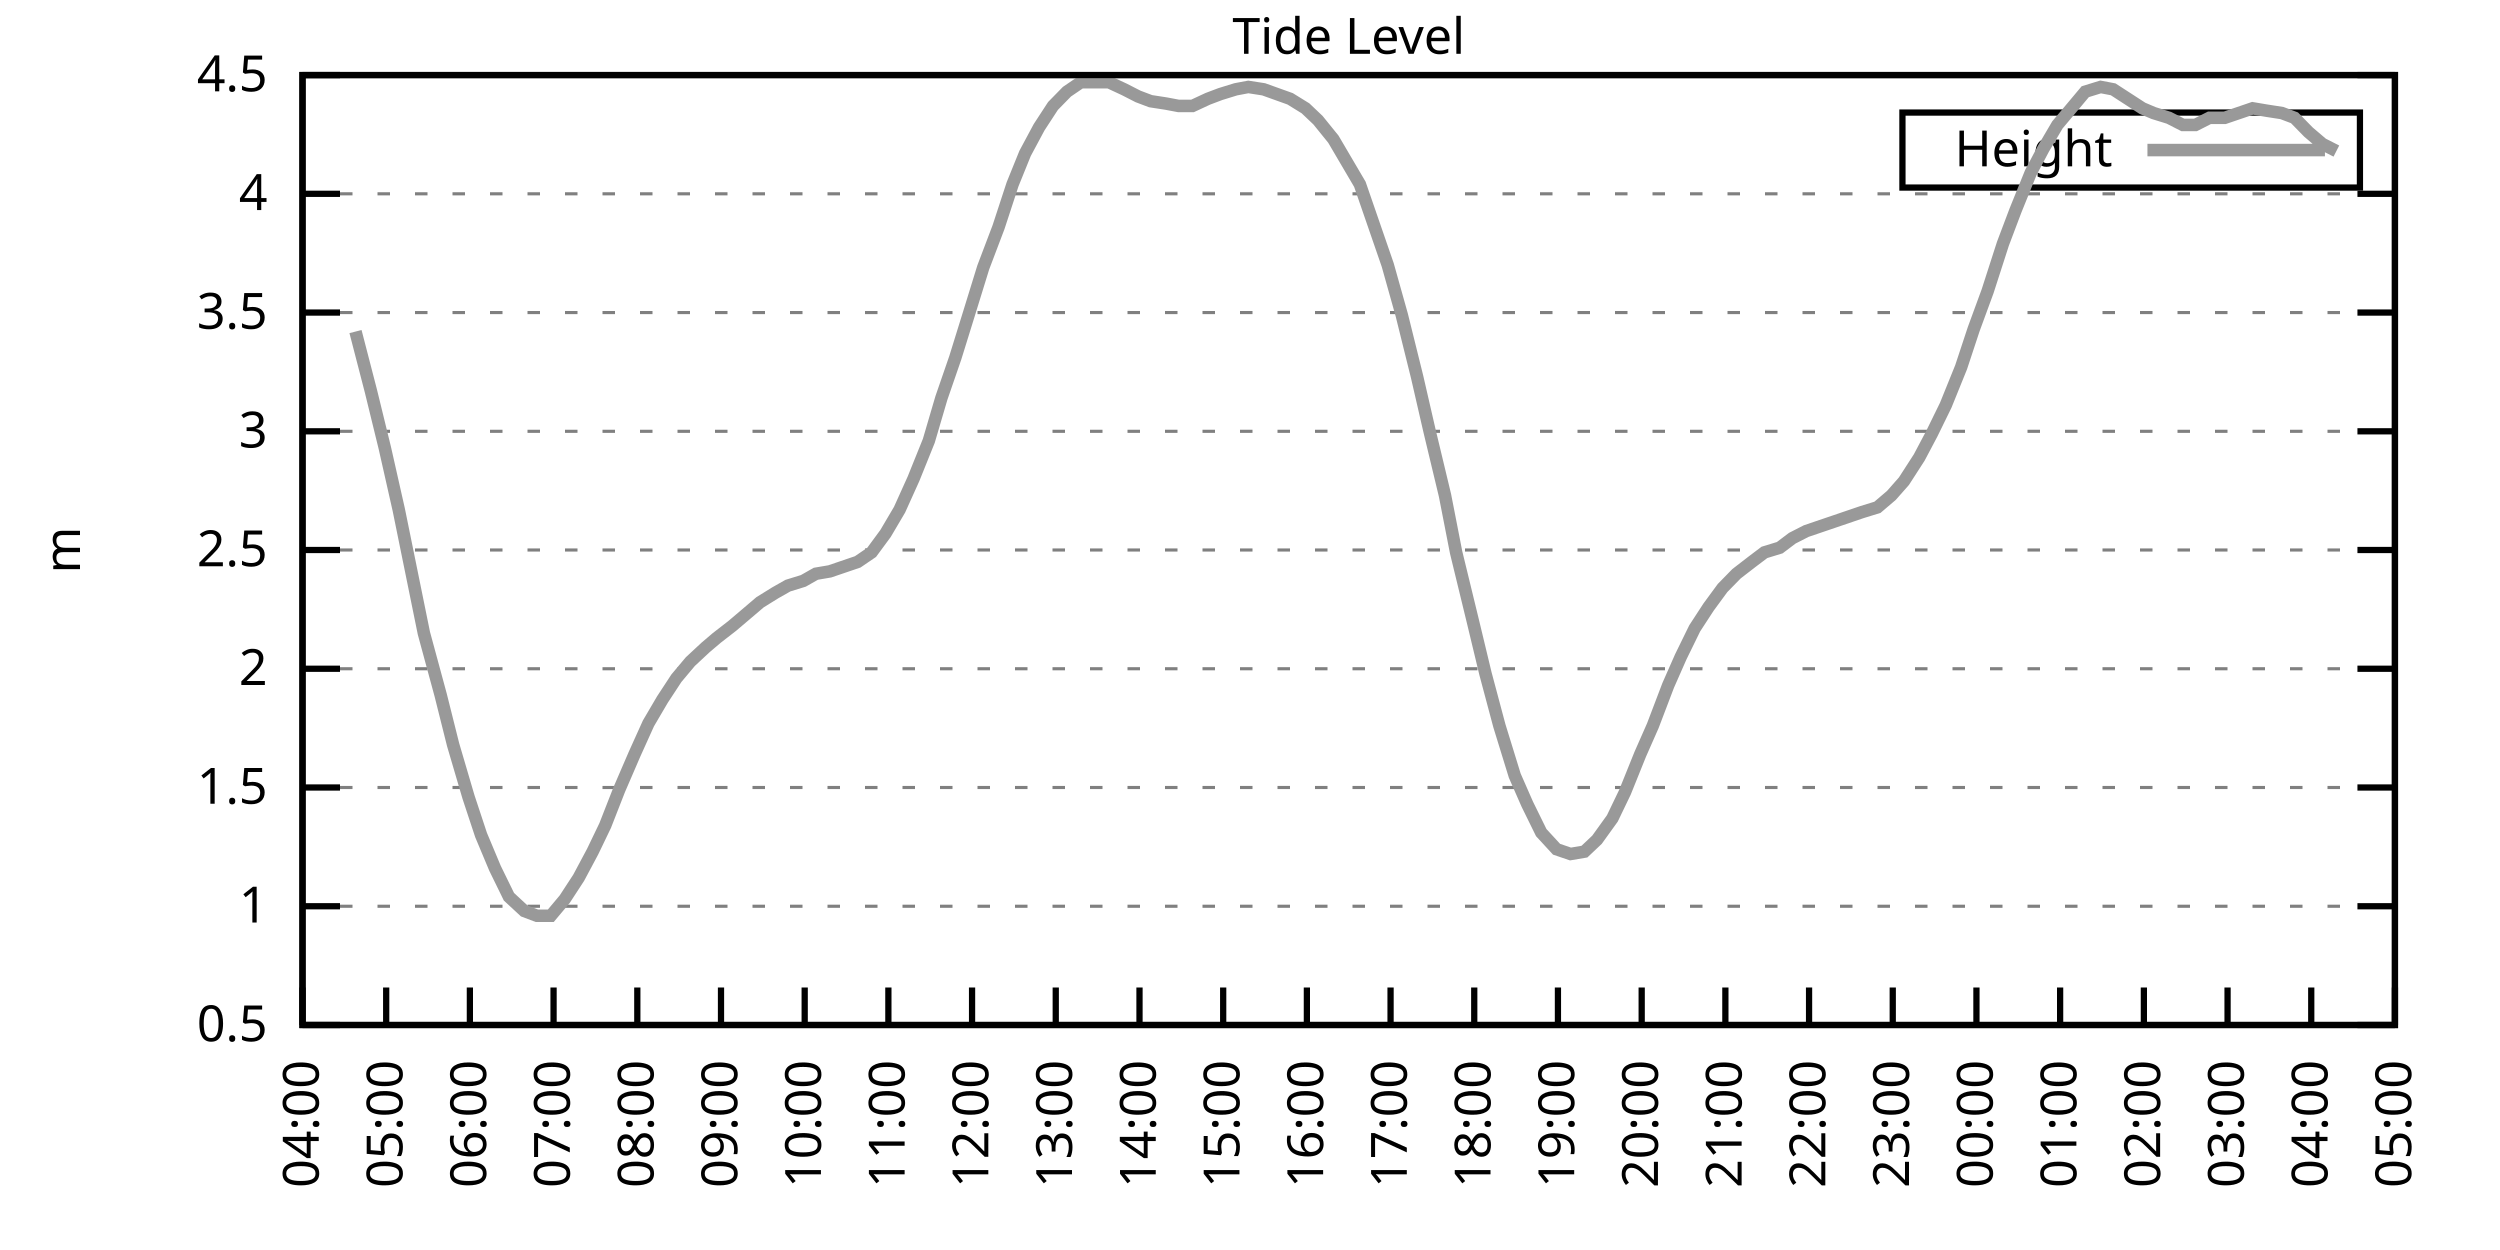
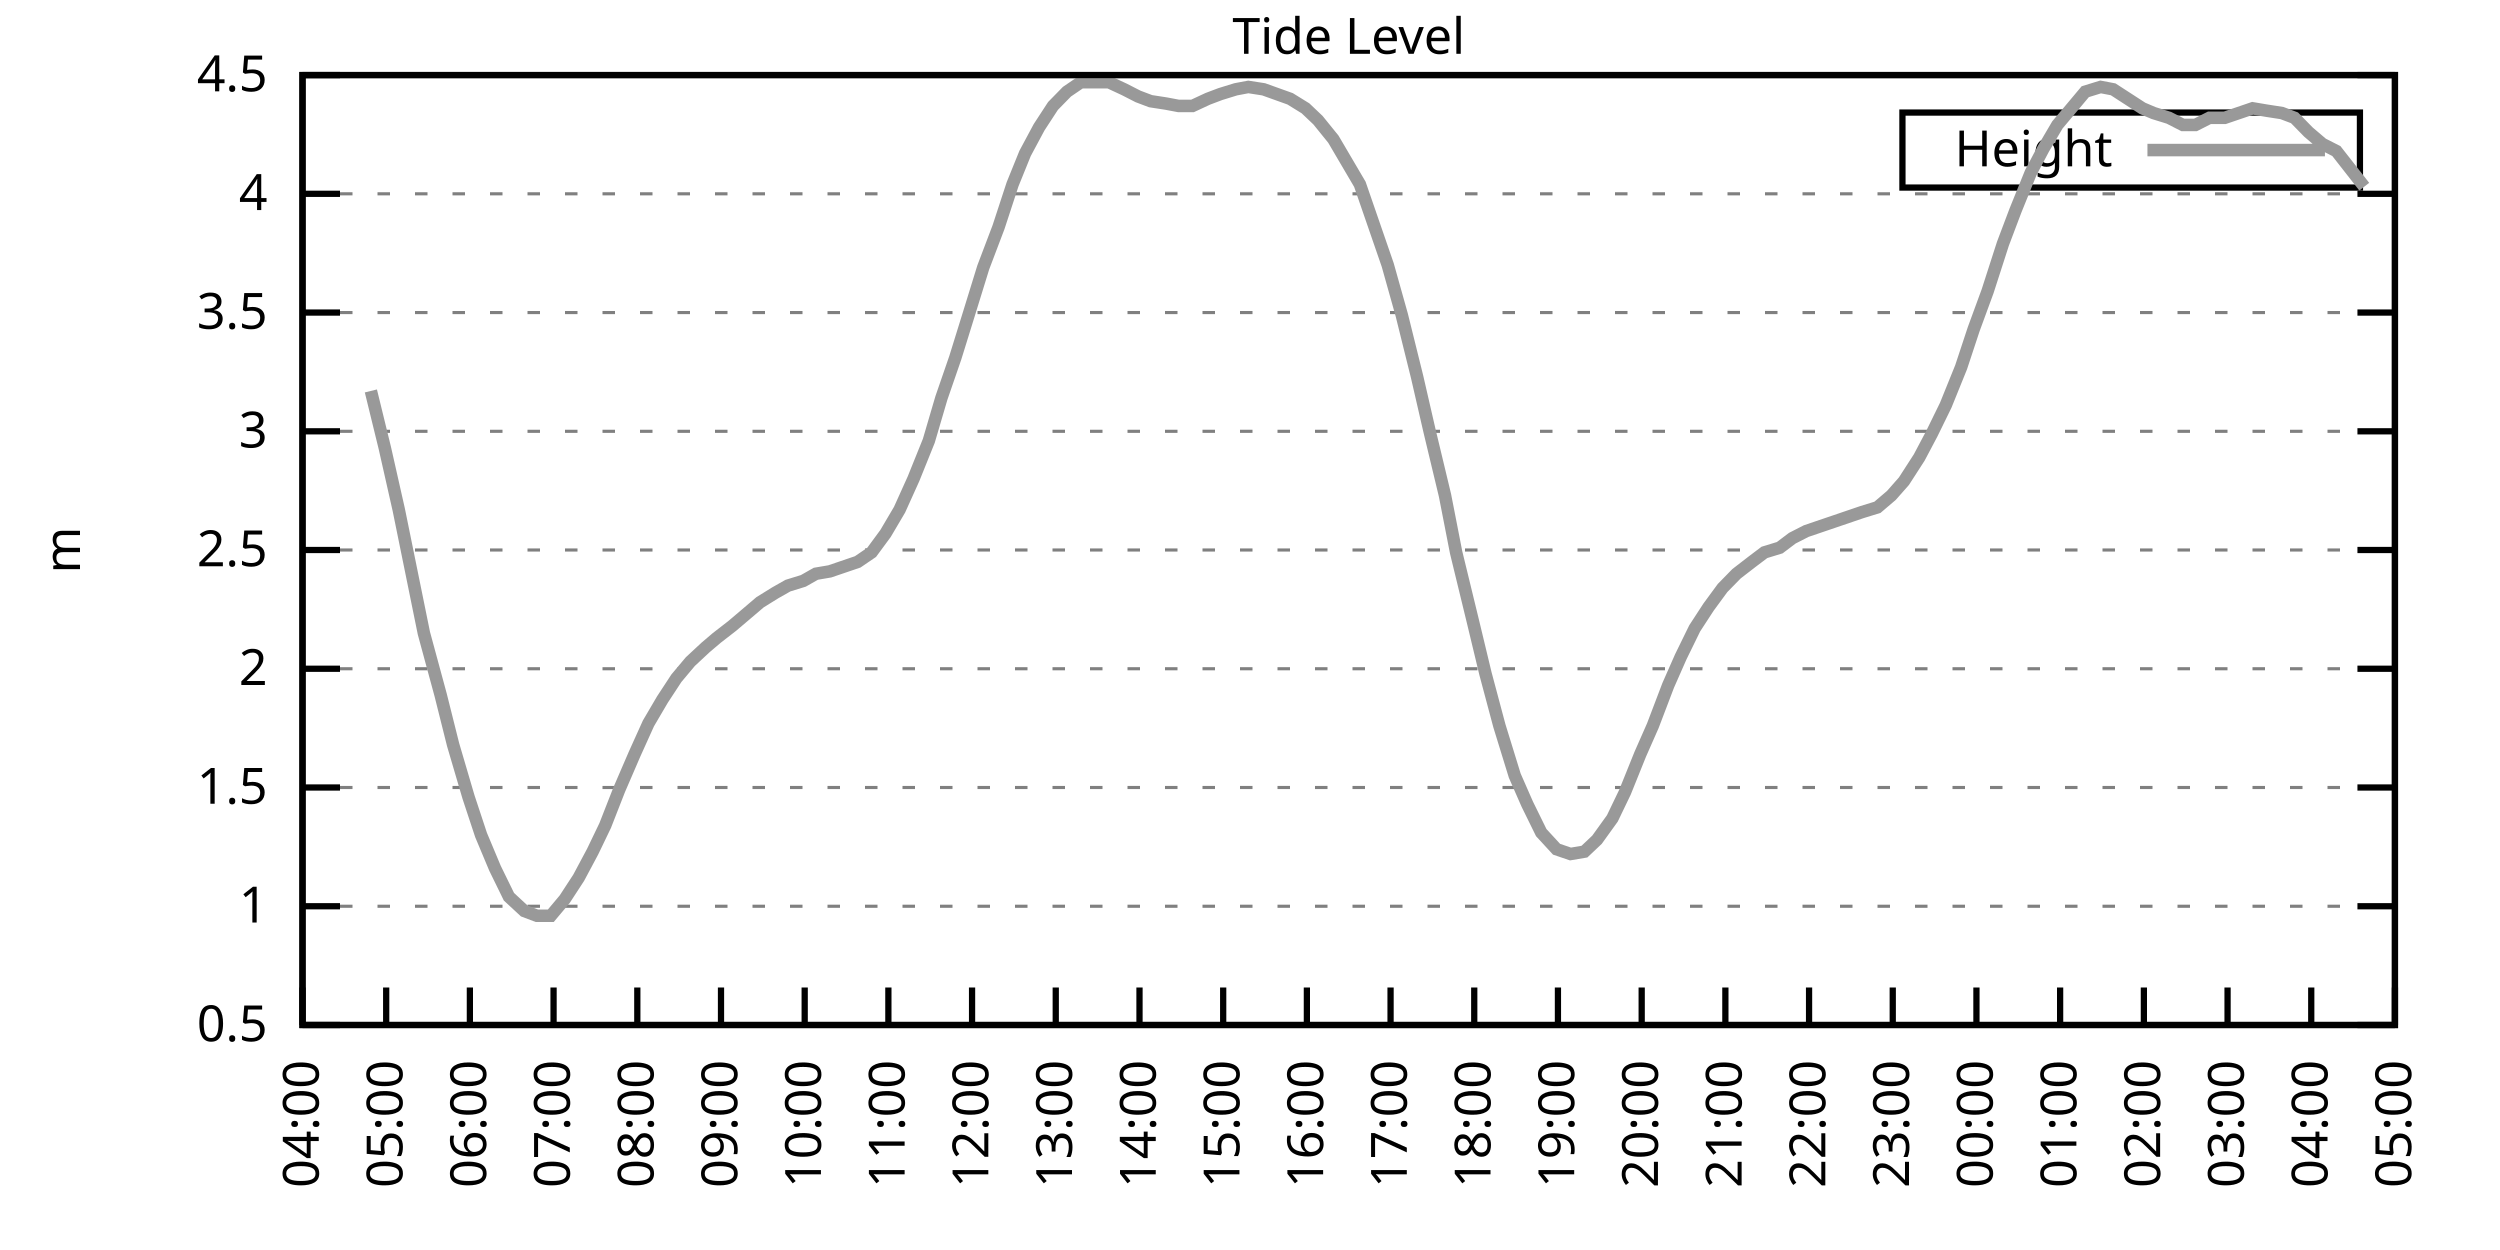
<svg xmlns="http://www.w3.org/2000/svg" xmlns:xlink="http://www.w3.org/1999/xlink" width="400" height="200" viewBox="0 0 400 200">
  <g id="gnuplot_canvas">
    <rect x="0" y="0" width="400" height="200" fill="none" />
    <defs>
      <circle id="gpDot" r="0.5" stroke-width="0.5" stroke="currentColor" />
      <path id="gpPt0" stroke-width="0.333" stroke="currentColor" d="M-1,0 h2 M0,-1 v2" />
      <path id="gpPt1" stroke-width="0.333" stroke="currentColor" d="M-1,-1 L1,1 M1,-1 L-1,1" />
      <path id="gpPt2" stroke-width="0.333" stroke="currentColor" d="M-1,0 L1,0 M0,-1 L0,1 M-1,-1 L1,1 M-1,1 L1,-1" />
      <rect id="gpPt3" stroke-width="0.333" stroke="currentColor" x="-1" y="-1" width="2" height="2" />
      <rect id="gpPt4" stroke-width="0.333" stroke="currentColor" fill="currentColor" x="-1" y="-1" width="2" height="2" />
      <circle id="gpPt5" stroke-width="0.333" stroke="currentColor" cx="0" cy="0" r="1" />
      <use xlink:href="#gpPt5" id="gpPt6" fill="currentColor" stroke="none" />
      <path id="gpPt7" stroke-width="0.333" stroke="currentColor" d="M0,-1.33 L-1.33,0.67 L1.33,0.67 z" />
      <use xlink:href="#gpPt7" id="gpPt8" fill="currentColor" stroke="none" />
      <use xlink:href="#gpPt7" id="gpPt9" stroke="currentColor" transform="rotate(180)" />
      <use xlink:href="#gpPt9" id="gpPt10" fill="currentColor" stroke="none" />
      <use xlink:href="#gpPt3" id="gpPt11" stroke="currentColor" transform="rotate(45)" />
      <use xlink:href="#gpPt11" id="gpPt12" fill="currentColor" stroke="none" />
      <path id="gpPt13" stroke-width="0.333" stroke="currentColor" d="M0,1.330 L1.265,0.411 L0.782,-1.067 L-0.782,-1.076 L-1.265,0.411 z" />
      <use xlink:href="#gpPt13" id="gpPt14" fill="currentColor" stroke="none" />
      <filter id="textbox" filterUnits="objectBoundingBox" x="0" y="0" height="1" width="1">
        <feFlood flood-color="white" flood-opacity="1" result="bgnd" />
        <feComposite in="SourceGraphic" in2="bgnd" operator="atop" />
      </filter>
      <filter id="greybox" filterUnits="objectBoundingBox" x="0" y="0" height="1" width="1">
        <feFlood flood-color="lightgrey" flood-opacity="1" result="grey" />
        <feComposite in="SourceGraphic" in2="grey" operator="atop" />
      </filter>
    </defs>
    <g fill="none" color="white" stroke="currentColor" stroke-width="1.00" stroke-linecap="butt" stroke-linejoin="miter">
</g>
    <g fill="none" color="black" stroke="currentColor" stroke-width="1.00" stroke-linecap="butt" stroke-linejoin="miter">
      <g stroke="none" shape-rendering="crispEdges">
        <polygon fill="rgb(255, 255, 255)" points="48.40,164.00 383.18,164.00 383.18,12.02 48.40,12.02 " />
      </g>
    </g>
    <g fill="none" color="black" stroke="currentColor" stroke-width="1.00" stroke-linecap="butt" stroke-linejoin="miter">
</g>
    <g fill="none" color="black" stroke="black" stroke-width="0.50" stroke-linecap="butt" stroke-linejoin="miter">
</g>
    <g fill="none" color="gray" stroke="currentColor" stroke-width="0.50" stroke-linecap="butt" stroke-linejoin="miter">
      <path stroke="gray" stroke-dasharray="2,4" class="gridline" d="M48.40,164.00 L383.19,164.00  " />
    </g>
    <g fill="none" color="gray" stroke="gray" stroke-width="1.00" stroke-linecap="butt" stroke-linejoin="miter">
</g>
    <g fill="none" color="black" stroke="currentColor" stroke-width="1.00" stroke-linecap="butt" stroke-linejoin="miter">
      <path stroke="black" d="M48.40,164.00 L54.40,164.00 M383.19,164.00 L377.19,164.00  " />
      <g transform="translate(42.80,166.60)" stroke="none" fill="black" font-family="Sans" font-size="8.00" text-anchor="end">
        <text>
          <tspan font-family="Sans"> 0.5</tspan>
        </text>
      </g>
    </g>
    <g fill="none" color="black" stroke="currentColor" stroke-width="1.00" stroke-linecap="butt" stroke-linejoin="miter">
</g>
    <g fill="none" color="black" stroke="black" stroke-width="0.50" stroke-linecap="butt" stroke-linejoin="miter">
</g>
    <g fill="none" color="gray" stroke="currentColor" stroke-width="0.50" stroke-linecap="butt" stroke-linejoin="miter">
      <path stroke="gray" stroke-dasharray="2,4" class="gridline" d="M48.40,145.00 L383.19,145.00  " />
    </g>
    <g fill="none" color="gray" stroke="gray" stroke-width="1.00" stroke-linecap="butt" stroke-linejoin="miter">
</g>
    <g fill="none" color="black" stroke="currentColor" stroke-width="1.00" stroke-linecap="butt" stroke-linejoin="miter">
      <path stroke="black" d="M48.40,145.00 L54.40,145.00 M383.19,145.00 L377.19,145.00  " />
      <g transform="translate(42.80,147.60)" stroke="none" fill="black" font-family="Sans" font-size="8.00" text-anchor="end">
        <text>
          <tspan font-family="Sans"> 1</tspan>
        </text>
      </g>
    </g>
    <g fill="none" color="black" stroke="currentColor" stroke-width="1.00" stroke-linecap="butt" stroke-linejoin="miter">
</g>
    <g fill="none" color="black" stroke="black" stroke-width="0.50" stroke-linecap="butt" stroke-linejoin="miter">
</g>
    <g fill="none" color="gray" stroke="currentColor" stroke-width="0.50" stroke-linecap="butt" stroke-linejoin="miter">
      <path stroke="gray" stroke-dasharray="2,4" class="gridline" d="M48.40,126.00 L383.19,126.00  " />
    </g>
    <g fill="none" color="gray" stroke="gray" stroke-width="1.00" stroke-linecap="butt" stroke-linejoin="miter">
</g>
    <g fill="none" color="black" stroke="currentColor" stroke-width="1.00" stroke-linecap="butt" stroke-linejoin="miter">
      <path stroke="black" d="M48.40,126.00 L54.40,126.00 M383.19,126.00 L377.19,126.00  " />
      <g transform="translate(42.80,128.60)" stroke="none" fill="black" font-family="Sans" font-size="8.00" text-anchor="end">
        <text>
          <tspan font-family="Sans"> 1.5</tspan>
        </text>
      </g>
    </g>
    <g fill="none" color="black" stroke="currentColor" stroke-width="1.00" stroke-linecap="butt" stroke-linejoin="miter">
</g>
    <g fill="none" color="black" stroke="black" stroke-width="0.50" stroke-linecap="butt" stroke-linejoin="miter">
</g>
    <g fill="none" color="gray" stroke="currentColor" stroke-width="0.50" stroke-linecap="butt" stroke-linejoin="miter">
      <path stroke="gray" stroke-dasharray="2,4" class="gridline" d="M48.40,107.00 L383.19,107.00  " />
    </g>
    <g fill="none" color="gray" stroke="gray" stroke-width="1.00" stroke-linecap="butt" stroke-linejoin="miter">
</g>
    <g fill="none" color="black" stroke="currentColor" stroke-width="1.00" stroke-linecap="butt" stroke-linejoin="miter">
      <path stroke="black" d="M48.40,107.00 L54.40,107.00 M383.19,107.00 L377.19,107.00  " />
      <g transform="translate(42.80,109.60)" stroke="none" fill="black" font-family="Sans" font-size="8.00" text-anchor="end">
        <text>
          <tspan font-family="Sans"> 2</tspan>
        </text>
      </g>
    </g>
    <g fill="none" color="black" stroke="currentColor" stroke-width="1.00" stroke-linecap="butt" stroke-linejoin="miter">
</g>
    <g fill="none" color="black" stroke="black" stroke-width="0.50" stroke-linecap="butt" stroke-linejoin="miter">
</g>
    <g fill="none" color="gray" stroke="currentColor" stroke-width="0.50" stroke-linecap="butt" stroke-linejoin="miter">
      <path stroke="gray" stroke-dasharray="2,4" class="gridline" d="M48.40,88.00 L383.19,88.00  " />
    </g>
    <g fill="none" color="gray" stroke="gray" stroke-width="1.00" stroke-linecap="butt" stroke-linejoin="miter">
</g>
    <g fill="none" color="black" stroke="currentColor" stroke-width="1.00" stroke-linecap="butt" stroke-linejoin="miter">
      <path stroke="black" d="M48.40,88.00 L54.40,88.00 M383.19,88.00 L377.19,88.00  " />
      <g transform="translate(42.80,90.60)" stroke="none" fill="black" font-family="Sans" font-size="8.00" text-anchor="end">
        <text>
          <tspan font-family="Sans"> 2.5</tspan>
        </text>
      </g>
    </g>
    <g fill="none" color="black" stroke="currentColor" stroke-width="1.00" stroke-linecap="butt" stroke-linejoin="miter">
</g>
    <g fill="none" color="black" stroke="black" stroke-width="0.50" stroke-linecap="butt" stroke-linejoin="miter">
</g>
    <g fill="none" color="gray" stroke="currentColor" stroke-width="0.50" stroke-linecap="butt" stroke-linejoin="miter">
      <path stroke="gray" stroke-dasharray="2,4" class="gridline" d="M48.40,69.01 L383.19,69.01  " />
    </g>
    <g fill="none" color="gray" stroke="gray" stroke-width="1.00" stroke-linecap="butt" stroke-linejoin="miter">
</g>
    <g fill="none" color="black" stroke="currentColor" stroke-width="1.00" stroke-linecap="butt" stroke-linejoin="miter">
      <path stroke="black" d="M48.40,69.01 L54.40,69.01 M383.19,69.01 L377.19,69.01  " />
      <g transform="translate(42.80,71.61)" stroke="none" fill="black" font-family="Sans" font-size="8.00" text-anchor="end">
        <text>
          <tspan font-family="Sans"> 3</tspan>
        </text>
      </g>
    </g>
    <g fill="none" color="black" stroke="currentColor" stroke-width="1.00" stroke-linecap="butt" stroke-linejoin="miter">
</g>
    <g fill="none" color="black" stroke="black" stroke-width="0.50" stroke-linecap="butt" stroke-linejoin="miter">
</g>
    <g fill="none" color="gray" stroke="currentColor" stroke-width="0.50" stroke-linecap="butt" stroke-linejoin="miter">
      <path stroke="gray" stroke-dasharray="2,4" class="gridline" d="M48.40,50.01 L383.19,50.01  " />
    </g>
    <g fill="none" color="gray" stroke="gray" stroke-width="1.00" stroke-linecap="butt" stroke-linejoin="miter">
</g>
    <g fill="none" color="black" stroke="currentColor" stroke-width="1.00" stroke-linecap="butt" stroke-linejoin="miter">
      <path stroke="black" d="M48.40,50.01 L54.40,50.01 M383.19,50.01 L377.19,50.01  " />
      <g transform="translate(42.80,52.61)" stroke="none" fill="black" font-family="Sans" font-size="8.00" text-anchor="end">
        <text>
          <tspan font-family="Sans"> 3.5</tspan>
        </text>
      </g>
    </g>
    <g fill="none" color="black" stroke="currentColor" stroke-width="1.00" stroke-linecap="butt" stroke-linejoin="miter">
</g>
    <g fill="none" color="black" stroke="black" stroke-width="0.50" stroke-linecap="butt" stroke-linejoin="miter">
</g>
    <g fill="none" color="gray" stroke="currentColor" stroke-width="0.50" stroke-linecap="butt" stroke-linejoin="miter">
      <path stroke="gray" stroke-dasharray="2,4" class="gridline" d="M48.40,31.01 L383.19,31.01  " />
    </g>
    <g fill="none" color="gray" stroke="gray" stroke-width="1.00" stroke-linecap="butt" stroke-linejoin="miter">
</g>
    <g fill="none" color="black" stroke="currentColor" stroke-width="1.00" stroke-linecap="butt" stroke-linejoin="miter">
      <path stroke="black" d="M48.40,31.01 L54.40,31.01 M383.19,31.01 L377.19,31.01  " />
      <g transform="translate(42.80,33.61)" stroke="none" fill="black" font-family="Sans" font-size="8.00" text-anchor="end">
        <text>
          <tspan font-family="Sans"> 4</tspan>
        </text>
      </g>
    </g>
    <g fill="none" color="black" stroke="currentColor" stroke-width="1.00" stroke-linecap="butt" stroke-linejoin="miter">
</g>
    <g fill="none" color="black" stroke="black" stroke-width="0.50" stroke-linecap="butt" stroke-linejoin="miter">
</g>
    <g fill="none" color="gray" stroke="currentColor" stroke-width="0.50" stroke-linecap="butt" stroke-linejoin="miter">
      <path stroke="gray" stroke-dasharray="2,4" class="gridline" d="M48.40,12.01 L383.19,12.01  " />
    </g>
    <g fill="none" color="gray" stroke="gray" stroke-width="1.00" stroke-linecap="butt" stroke-linejoin="miter">
</g>
    <g fill="none" color="black" stroke="currentColor" stroke-width="1.00" stroke-linecap="butt" stroke-linejoin="miter">
      <path stroke="black" d="M48.40,12.01 L54.40,12.01 M383.19,12.01 L377.19,12.01  " />
      <g transform="translate(42.80,14.61)" stroke="none" fill="black" font-family="Sans" font-size="8.00" text-anchor="end">
        <text>
          <tspan font-family="Sans"> 4.5</tspan>
        </text>
      </g>
    </g>
    <g fill="none" color="black" stroke="currentColor" stroke-width="1.00" stroke-linecap="butt" stroke-linejoin="miter">
      <path stroke="black" d="M48.40,164.00 L48.40,158.00  " />
      <g transform="translate(51.00,169.60) rotate(270.00)" stroke="none" fill="black" font-family="Sans" font-size="8.00" text-anchor="end">
        <text>
          <tspan font-family="Sans">04:00</tspan>
        </text>
      </g>
    </g>
    <g fill="none" color="black" stroke="currentColor" stroke-width="1.00" stroke-linecap="butt" stroke-linejoin="miter">
      <path stroke="black" d="M61.79,164.00 L61.79,158.00  " />
      <g transform="translate(64.39,169.60) rotate(270.00)" stroke="none" fill="black" font-family="Sans" font-size="8.00" text-anchor="end">
        <text>
          <tspan font-family="Sans">05:00</tspan>
        </text>
      </g>
    </g>
    <g fill="none" color="black" stroke="currentColor" stroke-width="1.00" stroke-linecap="butt" stroke-linejoin="miter">
      <path stroke="black" d="M75.18,164.00 L75.18,158.00  " />
      <g transform="translate(77.78,169.60) rotate(270.00)" stroke="none" fill="black" font-family="Sans" font-size="8.00" text-anchor="end">
        <text>
          <tspan font-family="Sans">06:00</tspan>
        </text>
      </g>
    </g>
    <g fill="none" color="black" stroke="currentColor" stroke-width="1.00" stroke-linecap="butt" stroke-linejoin="miter">
      <path stroke="black" d="M88.57,164.00 L88.57,158.00  " />
      <g transform="translate(91.17,169.60) rotate(270.00)" stroke="none" fill="black" font-family="Sans" font-size="8.00" text-anchor="end">
        <text>
          <tspan font-family="Sans">07:00</tspan>
        </text>
      </g>
    </g>
    <g fill="none" color="black" stroke="currentColor" stroke-width="1.00" stroke-linecap="butt" stroke-linejoin="miter">
      <path stroke="black" d="M101.97,164.00 L101.97,158.00  " />
      <g transform="translate(104.57,169.60) rotate(270.00)" stroke="none" fill="black" font-family="Sans" font-size="8.00" text-anchor="end">
        <text>
          <tspan font-family="Sans">08:00</tspan>
        </text>
      </g>
    </g>
    <g fill="none" color="black" stroke="currentColor" stroke-width="1.00" stroke-linecap="butt" stroke-linejoin="miter">
      <path stroke="black" d="M115.36,164.00 L115.36,158.00  " />
      <g transform="translate(117.96,169.60) rotate(270.00)" stroke="none" fill="black" font-family="Sans" font-size="8.00" text-anchor="end">
        <text>
          <tspan font-family="Sans">09:00</tspan>
        </text>
      </g>
    </g>
    <g fill="none" color="black" stroke="currentColor" stroke-width="1.00" stroke-linecap="butt" stroke-linejoin="miter">
      <path stroke="black" d="M128.75,164.00 L128.75,158.00  " />
      <g transform="translate(131.35,169.60) rotate(270.00)" stroke="none" fill="black" font-family="Sans" font-size="8.00" text-anchor="end">
        <text>
          <tspan font-family="Sans">10:00</tspan>
        </text>
      </g>
    </g>
    <g fill="none" color="black" stroke="currentColor" stroke-width="1.00" stroke-linecap="butt" stroke-linejoin="miter">
      <path stroke="black" d="M142.14,164.00 L142.14,158.00  " />
      <g transform="translate(144.74,169.60) rotate(270.00)" stroke="none" fill="black" font-family="Sans" font-size="8.00" text-anchor="end">
        <text>
          <tspan font-family="Sans">11:00</tspan>
        </text>
      </g>
    </g>
    <g fill="none" color="black" stroke="currentColor" stroke-width="1.00" stroke-linecap="butt" stroke-linejoin="miter">
      <path stroke="black" d="M155.53,164.00 L155.53,158.00  " />
      <g transform="translate(158.13,169.60) rotate(270.00)" stroke="none" fill="black" font-family="Sans" font-size="8.00" text-anchor="end">
        <text>
          <tspan font-family="Sans">12:00</tspan>
        </text>
      </g>
    </g>
    <g fill="none" color="black" stroke="currentColor" stroke-width="1.00" stroke-linecap="butt" stroke-linejoin="miter">
      <path stroke="black" d="M168.92,164.00 L168.92,158.00  " />
      <g transform="translate(171.52,169.60) rotate(270.00)" stroke="none" fill="black" font-family="Sans" font-size="8.00" text-anchor="end">
        <text>
          <tspan font-family="Sans">13:00</tspan>
        </text>
      </g>
    </g>
    <g fill="none" color="black" stroke="currentColor" stroke-width="1.00" stroke-linecap="butt" stroke-linejoin="miter">
      <path stroke="black" d="M182.32,164.00 L182.32,158.00  " />
      <g transform="translate(184.92,169.60) rotate(270.00)" stroke="none" fill="black" font-family="Sans" font-size="8.00" text-anchor="end">
        <text>
          <tspan font-family="Sans">14:00</tspan>
        </text>
      </g>
    </g>
    <g fill="none" color="black" stroke="currentColor" stroke-width="1.00" stroke-linecap="butt" stroke-linejoin="miter">
      <path stroke="black" d="M195.71,164.00 L195.71,158.00  " />
      <g transform="translate(198.31,169.60) rotate(270.00)" stroke="none" fill="black" font-family="Sans" font-size="8.00" text-anchor="end">
        <text>
          <tspan font-family="Sans">15:00</tspan>
        </text>
      </g>
    </g>
    <g fill="none" color="black" stroke="currentColor" stroke-width="1.00" stroke-linecap="butt" stroke-linejoin="miter">
      <path stroke="black" d="M209.10,164.00 L209.10,158.00  " />
      <g transform="translate(211.70,169.60) rotate(270.00)" stroke="none" fill="black" font-family="Sans" font-size="8.00" text-anchor="end">
        <text>
          <tspan font-family="Sans">16:00</tspan>
        </text>
      </g>
    </g>
    <g fill="none" color="black" stroke="currentColor" stroke-width="1.00" stroke-linecap="butt" stroke-linejoin="miter">
      <path stroke="black" d="M222.49,164.00 L222.49,158.00  " />
      <g transform="translate(225.09,169.60) rotate(270.00)" stroke="none" fill="black" font-family="Sans" font-size="8.00" text-anchor="end">
        <text>
          <tspan font-family="Sans">17:00</tspan>
        </text>
      </g>
    </g>
    <g fill="none" color="black" stroke="currentColor" stroke-width="1.00" stroke-linecap="butt" stroke-linejoin="miter">
      <path stroke="black" d="M235.88,164.00 L235.88,158.00  " />
      <g transform="translate(238.48,169.60) rotate(270.00)" stroke="none" fill="black" font-family="Sans" font-size="8.00" text-anchor="end">
        <text>
          <tspan font-family="Sans">18:00</tspan>
        </text>
      </g>
    </g>
    <g fill="none" color="black" stroke="currentColor" stroke-width="1.00" stroke-linecap="butt" stroke-linejoin="miter">
      <path stroke="black" d="M249.27,164.00 L249.27,158.00  " />
      <g transform="translate(251.87,169.60) rotate(270.00)" stroke="none" fill="black" font-family="Sans" font-size="8.00" text-anchor="end">
        <text>
          <tspan font-family="Sans">19:00</tspan>
        </text>
      </g>
    </g>
    <g fill="none" color="black" stroke="currentColor" stroke-width="1.00" stroke-linecap="butt" stroke-linejoin="miter">
      <path stroke="black" d="M262.67,164.00 L262.67,158.00  " />
      <g transform="translate(265.27,169.60) rotate(270.00)" stroke="none" fill="black" font-family="Sans" font-size="8.00" text-anchor="end">
        <text>
          <tspan font-family="Sans">20:00</tspan>
        </text>
      </g>
    </g>
    <g fill="none" color="black" stroke="currentColor" stroke-width="1.00" stroke-linecap="butt" stroke-linejoin="miter">
      <path stroke="black" d="M276.06,164.00 L276.06,158.00  " />
      <g transform="translate(278.66,169.60) rotate(270.00)" stroke="none" fill="black" font-family="Sans" font-size="8.00" text-anchor="end">
        <text>
          <tspan font-family="Sans">21:00</tspan>
        </text>
      </g>
    </g>
    <g fill="none" color="black" stroke="currentColor" stroke-width="1.00" stroke-linecap="butt" stroke-linejoin="miter">
      <path stroke="black" d="M289.45,164.00 L289.45,158.00  " />
      <g transform="translate(292.05,169.60) rotate(270.00)" stroke="none" fill="black" font-family="Sans" font-size="8.00" text-anchor="end">
        <text>
          <tspan font-family="Sans">22:00</tspan>
        </text>
      </g>
    </g>
    <g fill="none" color="black" stroke="currentColor" stroke-width="1.00" stroke-linecap="butt" stroke-linejoin="miter">
      <path stroke="black" d="M302.84,164.00 L302.84,158.00  " />
      <g transform="translate(305.44,169.60) rotate(270.00)" stroke="none" fill="black" font-family="Sans" font-size="8.00" text-anchor="end">
        <text>
          <tspan font-family="Sans">23:00</tspan>
        </text>
      </g>
    </g>
    <g fill="none" color="black" stroke="currentColor" stroke-width="1.00" stroke-linecap="butt" stroke-linejoin="miter">
      <path stroke="black" d="M316.23,164.00 L316.23,158.00  " />
      <g transform="translate(318.83,169.60) rotate(270.00)" stroke="none" fill="black" font-family="Sans" font-size="8.00" text-anchor="end">
        <text>
          <tspan font-family="Sans">00:00</tspan>
        </text>
      </g>
    </g>
    <g fill="none" color="black" stroke="currentColor" stroke-width="1.00" stroke-linecap="butt" stroke-linejoin="miter">
      <path stroke="black" d="M329.62,164.00 L329.62,158.00  " />
      <g transform="translate(332.22,169.60) rotate(270.00)" stroke="none" fill="black" font-family="Sans" font-size="8.00" text-anchor="end">
        <text>
          <tspan font-family="Sans">01:00</tspan>
        </text>
      </g>
    </g>
    <g fill="none" color="black" stroke="currentColor" stroke-width="1.00" stroke-linecap="butt" stroke-linejoin="miter">
      <path stroke="black" d="M343.02,164.00 L343.02,158.00  " />
      <g transform="translate(345.62,169.60) rotate(270.00)" stroke="none" fill="black" font-family="Sans" font-size="8.00" text-anchor="end">
        <text>
          <tspan font-family="Sans">02:00</tspan>
        </text>
      </g>
    </g>
    <g fill="none" color="black" stroke="currentColor" stroke-width="1.00" stroke-linecap="butt" stroke-linejoin="miter">
      <path stroke="black" d="M356.41,164.00 L356.41,158.00  " />
      <g transform="translate(359.01,169.60) rotate(270.00)" stroke="none" fill="black" font-family="Sans" font-size="8.00" text-anchor="end">
        <text>
          <tspan font-family="Sans">03:00</tspan>
        </text>
      </g>
    </g>
    <g fill="none" color="black" stroke="currentColor" stroke-width="1.00" stroke-linecap="butt" stroke-linejoin="miter">
      <path stroke="black" d="M369.80,164.00 L369.80,158.00  " />
      <g transform="translate(372.40,169.60) rotate(270.00)" stroke="none" fill="black" font-family="Sans" font-size="8.00" text-anchor="end">
        <text>
          <tspan font-family="Sans">04:00</tspan>
        </text>
      </g>
    </g>
    <g fill="none" color="black" stroke="currentColor" stroke-width="1.00" stroke-linecap="butt" stroke-linejoin="miter">
      <path stroke="black" d="M383.19,164.00 L383.19,158.00  " />
      <g transform="translate(385.79,169.60) rotate(270.00)" stroke="none" fill="black" font-family="Sans" font-size="8.00" text-anchor="end">
        <text>
          <tspan font-family="Sans">05:00</tspan>
        </text>
      </g>
    </g>
    <g fill="none" color="black" stroke="currentColor" stroke-width="1.00" stroke-linecap="butt" stroke-linejoin="miter">
</g>
    <g fill="none" color="black" stroke="currentColor" stroke-width="1.00" stroke-linecap="butt" stroke-linejoin="miter">
      <path stroke="black" d="M48.40,12.01 L48.40,164.00 L383.19,164.00 L383.19,12.01 L48.40,12.01 Z  " />
    </g>
    <g fill="none" color="black" stroke="currentColor" stroke-width="1.00" stroke-linecap="butt" stroke-linejoin="miter">
</g>
    <g fill="none" color="black" stroke="currentColor" stroke-width="1.00" stroke-linecap="butt" stroke-linejoin="miter">
      <path stroke="black" d="M304.39,30.01 L304.39,18.01 L377.59,18.01 L377.59,30.01 L304.39,30.01 Z  " />
    </g>
    <g id="Tide_level_plot_1">
      <g fill="none" color="white" stroke="black" stroke-width="2.00" stroke-linecap="butt" stroke-linejoin="miter">
</g>
      <g fill="none" color="black" stroke="currentColor" stroke-width="2.00" stroke-linecap="butt" stroke-linejoin="miter">
        <g transform="translate(337.99,26.61)" stroke="none" fill="black" font-family="Sans" font-size="8.00" text-anchor="end">
          <text>
            <tspan font-family="Sans">Height</tspan>
          </text>
        </g>
      </g>
      <g fill="none" color="black" stroke="currentColor" stroke-width="2.00" stroke-linecap="butt" stroke-linejoin="miter">
-         <path stroke="rgb(153, 153, 153)" d="M343.59,24.01 L371.99,24.01 M56.88,53.05 L59.34,62.55 L61.57,71.67 L63.80,81.55 L65.81,91.42 L67.82,101.30   L70.50,111.18 L72.50,119.16 L74.96,127.52 L76.97,133.60 L79.20,138.92 L81.43,143.48 L83.89,145.76 L85.90,146.52   L88.13,146.52 L90.36,143.86 L92.59,140.44 L94.82,136.26 L96.83,132.08 L99.06,126.38 L101.52,120.68 L103.75,115.74   L105.98,111.94 L108.22,108.52 L110.45,105.86 L112.90,103.58 L114.69,102.06 L117.14,100.16 L119.38,98.26 L121.61,96.36   L124.06,94.84 L126.07,93.70 L128.53,92.94 L130.54,91.80 L132.77,91.42 L135.00,90.66 L137.23,89.90 L139.46,88.38   L141.69,85.35 L143.93,81.55 L146.16,76.61 L148.61,70.53 L150.62,63.69 L152.85,57.23 L155.09,50.01 L157.32,42.79   L159.77,36.33 L162.01,29.49 L164.01,24.55 L166.25,20.37 L168.48,16.95 L170.71,14.67 L172.94,13.15 L175.17,13.15   L177.41,13.15 L179.86,14.29 L182.09,15.43 L184.10,16.19 L186.56,16.57 L188.57,16.95 L190.80,16.95 L193.25,15.81   L195.26,15.05 L197.72,14.29 L199.73,13.91 L202.18,14.29 L206.42,15.81 L208.88,17.33 L210.88,19.23 L213.34,22.27   L215.57,26.07 L217.58,29.49 L222.04,42.41 L224.28,50.39 L226.73,60.27 L228.74,69.01 L231.20,79.27 L232.98,88.38   L235.66,99.40 L237.67,107.76 L239.90,116.12 L242.36,124.10 L244.36,128.66 L246.60,133.22 L249.05,135.88 L251.28,136.64   L253.51,136.26 L255.52,134.36 L257.98,130.94 L259.99,126.76 L262.44,120.68 L264.45,116.12 L266.91,109.66 L268.92,105.10   L271.15,100.54 L273.38,97.12 L275.61,94.08 L277.84,91.80 L280.30,89.90 L282.31,88.38 L284.76,87.63 L286.77,86.11   L289.00,84.97 L293.47,83.45 L297.93,81.93 L300.39,81.17 L302.62,79.27 L304.63,76.99 L307.08,73.19 L309.09,69.39   L311.32,64.83 L313.78,58.75 L315.79,52.67 L318.02,46.59 L320.47,38.99 L322.48,33.67 L324.94,27.59 L326.95,23.79   L329.18,19.99 L333.64,14.67 L336.10,13.91 L338.10,14.29 L342.79,17.33 L344.58,18.09 L347.03,18.85 L349.26,19.99   L351.27,19.99 L353.51,18.85 L355.96,18.85 L358.19,18.09 L360.42,17.33 L362.66,17.71 L365.11,18.09 L367.12,18.85   L369.35,21.13 L371.58,23.03 L373.82,24.17  " />
+         <path stroke="rgb(153, 153, 153)" d="M343.59,24.01 L371.99,24.01 M59.34,62.55 L61.57,71.67 L63.80,81.55 L65.81,91.42 L67.82,101.30 L70.50,111.18   L72.50,119.16 L74.96,127.52 L76.97,133.60 L79.20,138.92 L81.43,143.48 L83.89,145.76 L85.90,146.52 L88.13,146.52   L90.36,143.86 L92.59,140.44 L94.82,136.26 L96.83,132.08 L99.06,126.38 L101.52,120.68 L103.75,115.74 L105.98,111.94   L108.22,108.52 L110.45,105.86 L112.90,103.58 L114.69,102.06 L117.14,100.16 L119.38,98.26 L121.61,96.36 L124.06,94.84   L126.07,93.70 L128.53,92.94 L130.54,91.80 L132.77,91.42 L135.00,90.66 L137.23,89.90 L139.46,88.38 L141.69,85.35   L143.93,81.55 L146.16,76.61 L148.61,70.53 L150.62,63.69 L152.85,57.23 L155.09,50.01 L157.32,42.79 L159.77,36.33   L162.01,29.49 L164.01,24.55 L166.25,20.37 L168.48,16.95 L170.71,14.67 L172.94,13.15 L175.17,13.15 L177.41,13.15   L179.86,14.29 L182.09,15.43 L184.10,16.19 L186.56,16.57 L188.57,16.95 L190.80,16.95 L193.25,15.81 L195.26,15.05   L197.72,14.29 L199.73,13.91 L202.18,14.29 L206.42,15.81 L208.88,17.33 L210.88,19.23 L213.34,22.27 L215.57,26.07   L217.58,29.49 L222.04,42.41 L224.28,50.39 L226.73,60.27 L228.74,69.01 L231.20,79.27 L232.98,88.38 L235.66,99.40   L237.67,107.76 L239.90,116.12 L242.36,124.10 L244.36,128.66 L246.60,133.22 L249.05,135.88 L251.28,136.64 L253.51,136.26   L255.52,134.36 L257.98,130.94 L259.99,126.76 L262.44,120.68 L264.45,116.12 L266.91,109.66 L268.92,105.10 L271.15,100.54   L273.38,97.12 L275.61,94.08 L277.84,91.80 L280.30,89.90 L282.31,88.38 L284.76,87.63 L286.77,86.11 L289.00,84.97   L293.47,83.45 L297.93,81.93 L300.39,81.17 L302.62,79.27 L304.63,76.99 L307.08,73.19 L309.09,69.39 L311.32,64.83   L313.78,58.75 L315.79,52.67 L318.02,46.59 L320.47,38.99 L322.48,33.67 L324.94,27.59 L326.95,23.79 L329.18,19.99   L333.64,14.67 L336.10,13.91 L338.10,14.29 L342.79,17.33 L344.58,18.09 L347.03,18.85 L349.26,19.99 L351.27,19.99   L353.51,18.85 L355.96,18.85 L358.19,18.09 L360.42,17.33 L362.66,17.71 L365.11,18.09 L367.12,18.85 L369.35,21.13   L371.58,23.03 L373.82,24.17 L378.28,29.87  " />
      </g>
    </g>
    <g fill="none" color="black" stroke="currentColor" stroke-width="2.00" stroke-linecap="butt" stroke-linejoin="miter">
</g>
    <g fill="none" color="black" stroke="black" stroke-width="1.00" stroke-linecap="butt" stroke-linejoin="miter">
</g>
    <g fill="none" color="black" stroke="currentColor" stroke-width="1.00" stroke-linecap="butt" stroke-linejoin="miter">
      <path stroke="black" d="M48.40,12.01 L48.40,164.00 L383.19,164.00 L383.19,12.01 L48.40,12.01 Z  " />
      <g transform="translate(12.80,88.01) rotate(270.00)" stroke="none" fill="black" font-family="Sans" font-size="8.00" text-anchor="middle">
        <text>
          <tspan font-family="Sans">m</tspan>
        </text>
      </g>
    </g>
    <g fill="none" color="black" stroke="currentColor" stroke-width="1.00" stroke-linecap="butt" stroke-linejoin="miter">
</g>
    <g fill="none" color="black" stroke="currentColor" stroke-width="1.00" stroke-linecap="butt" stroke-linejoin="miter">
      <g transform="translate(215.79,8.61)" stroke="none" fill="black" font-family="Sans" font-size="8.00" text-anchor="middle">
        <text>
          <tspan font-family="Sans">Tide Level</tspan>
        </text>
      </g>
    </g>
    <g fill="none" color="black" stroke="currentColor" stroke-width="1.00" stroke-linecap="butt" stroke-linejoin="miter">
</g>
  </g>
</svg>
